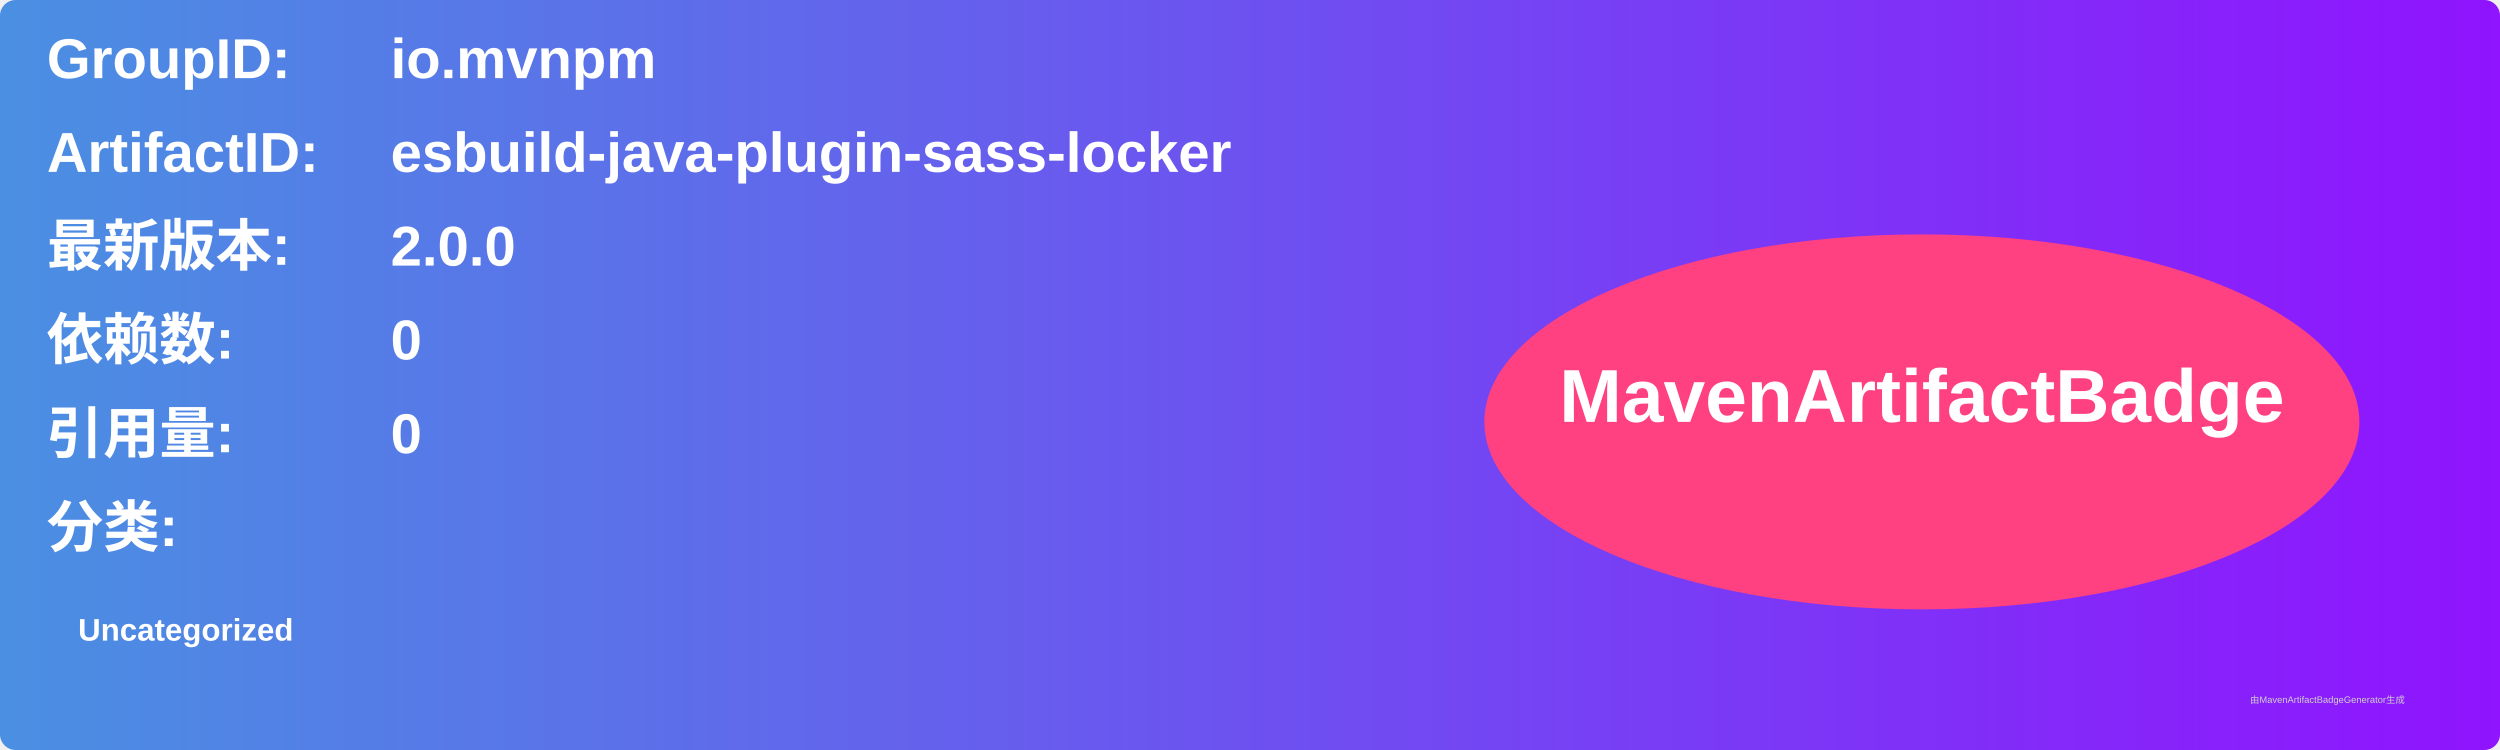
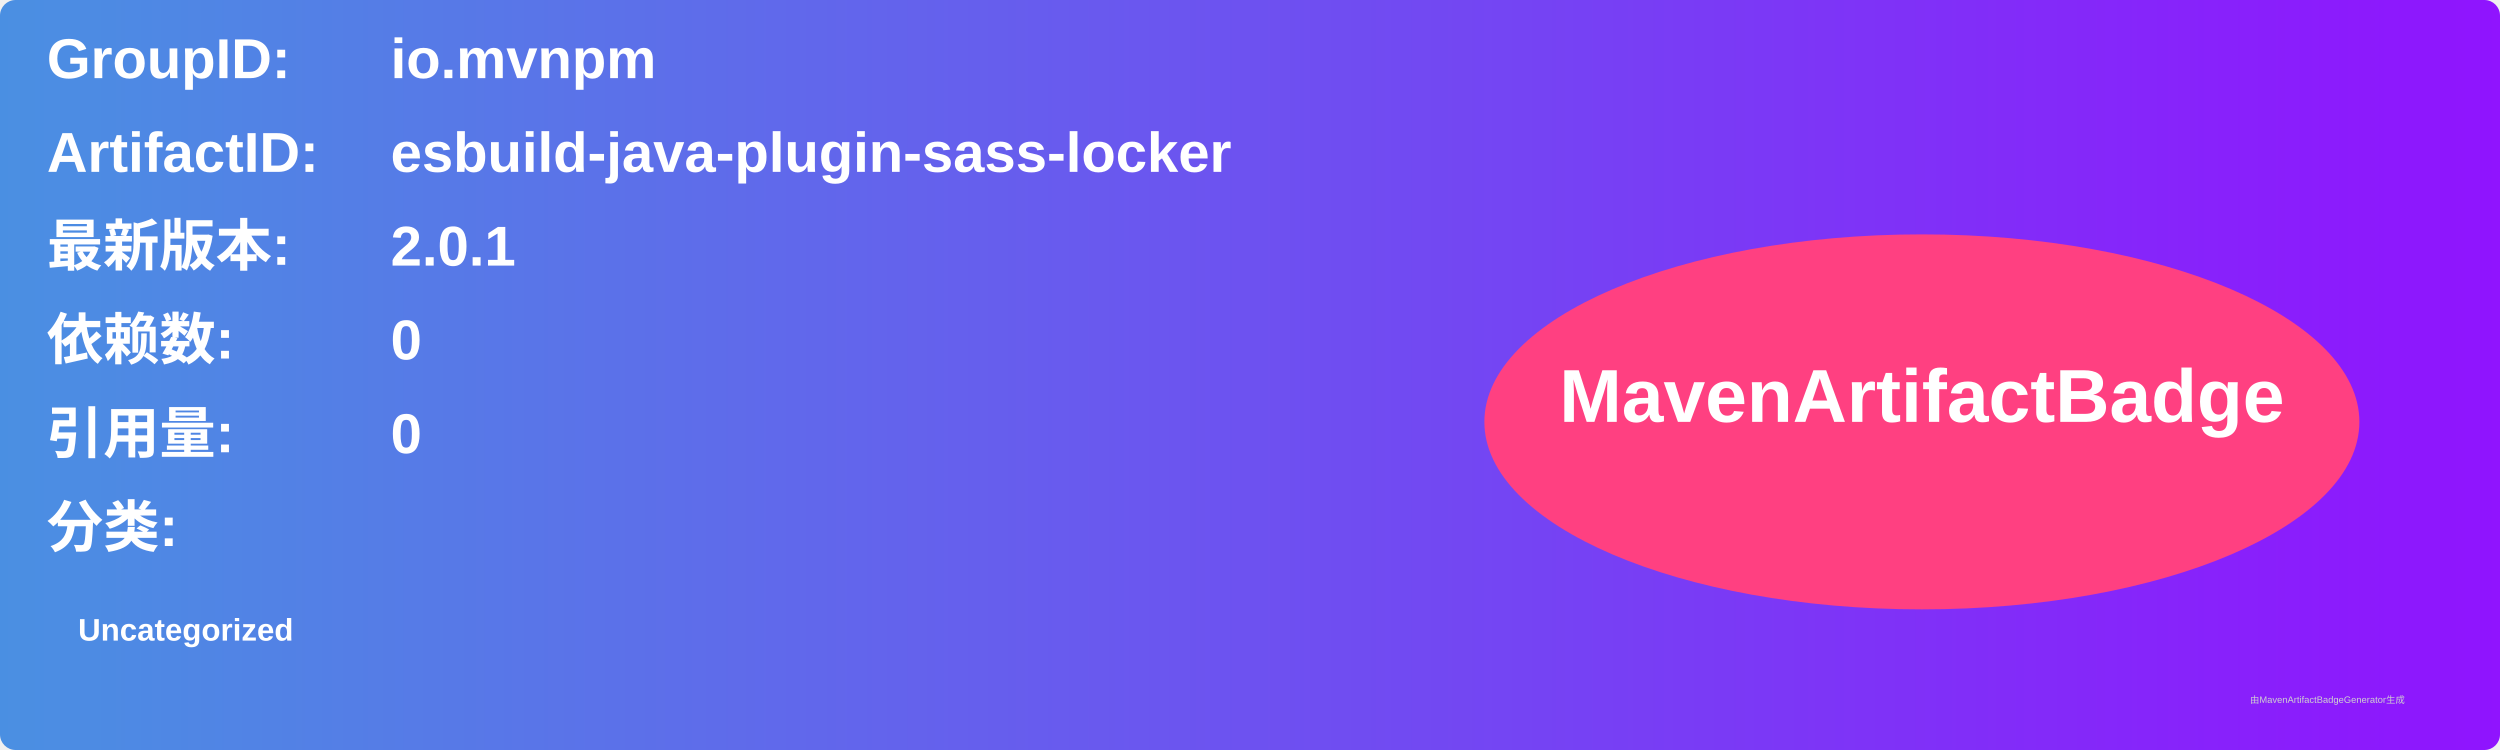
<svg xmlns="http://www.w3.org/2000/svg" width="800" height="240" viewBox="0 0 800 240">
  <linearGradient id="grad" x1="0%" y1="0%" x2="100%" y2="0%">
    <stop offset="0%" stop-color="#4a90e2" />
    <stop offset="100%" stop-color="#9013fe" />
  </linearGradient>
  <rect width="100%" height="100%" rx="5" ry="5" fill="url(#grad)" />
  <g transform="translate(15, 15)">
    <text x="0" y="10" font-family="Arial" font-size="18" fill="white" font-weight="bold" width="260">GroupID:</text>
    <text x="110" y="10" font-family="Arial" font-size="18" fill="white" font-weight="bold" width="460">io.mvnpm</text>
    <text x="0" y="40" font-family="Arial" font-size="18" fill="white" font-weight="bold" width="260">ArtifactID:</text>
    <text x="110" y="40" font-family="Arial" font-size="18" fill="white" font-weight="bold" width="460">esbuild-java-plugin-sass-locker</text>
    <text x="0" y="70" font-family="Arial" font-size="18" fill="white" font-weight="bold">最新版本:</text>
    <text x="110" y="70" font-family="Arial" font-size="18" fill="white" font-weight="bold">
-       <tspan font-weight="bold">2.0.0</tspan>
+       <tspan font-weight="bold">2.0.1</tspan>
    </text>
    <text x="0" y="100" font-family="Arial" font-size="18" fill="white" font-weight="bold">依赖数: </text>
    <text x="110" y="100" font-family="Arial" font-size="18" fill="white">
      <tspan font-weight="bold">0</tspan>
    </text>
    <text x="0" y="130" font-family="Arial" font-size="18" fill="white" font-weight="bold">引用量: </text>
    <text x="110" y="130" font-family="Arial" font-size="18" fill="white">
      <tspan font-weight="bold">0</tspan>
    </text>
    <text x="0" y="160" font-family="Arial" font-size="18" fill="white" font-weight="bold">分类:</text>
    <text x="10" y="190" font-family="Arial" font-size="10" fill="white">
      <tspan font-weight="bold">Uncategorized</tspan>
    </text>
    <ellipse cx="600" cy="120" rx="140" ry="60" fill="#ff4081" />
    <text x="600" y="120" text-anchor="middle" font-family="Arial" font-size="24" fill="white" font-weight="bold">MavenArtifactBadge</text>
  </g>
  <text x="720" y="225" font-family="Arial" font-size="3" fill="#d0d0d0">由MavenArtifactBadgeGenerator生成</text>
</svg>
